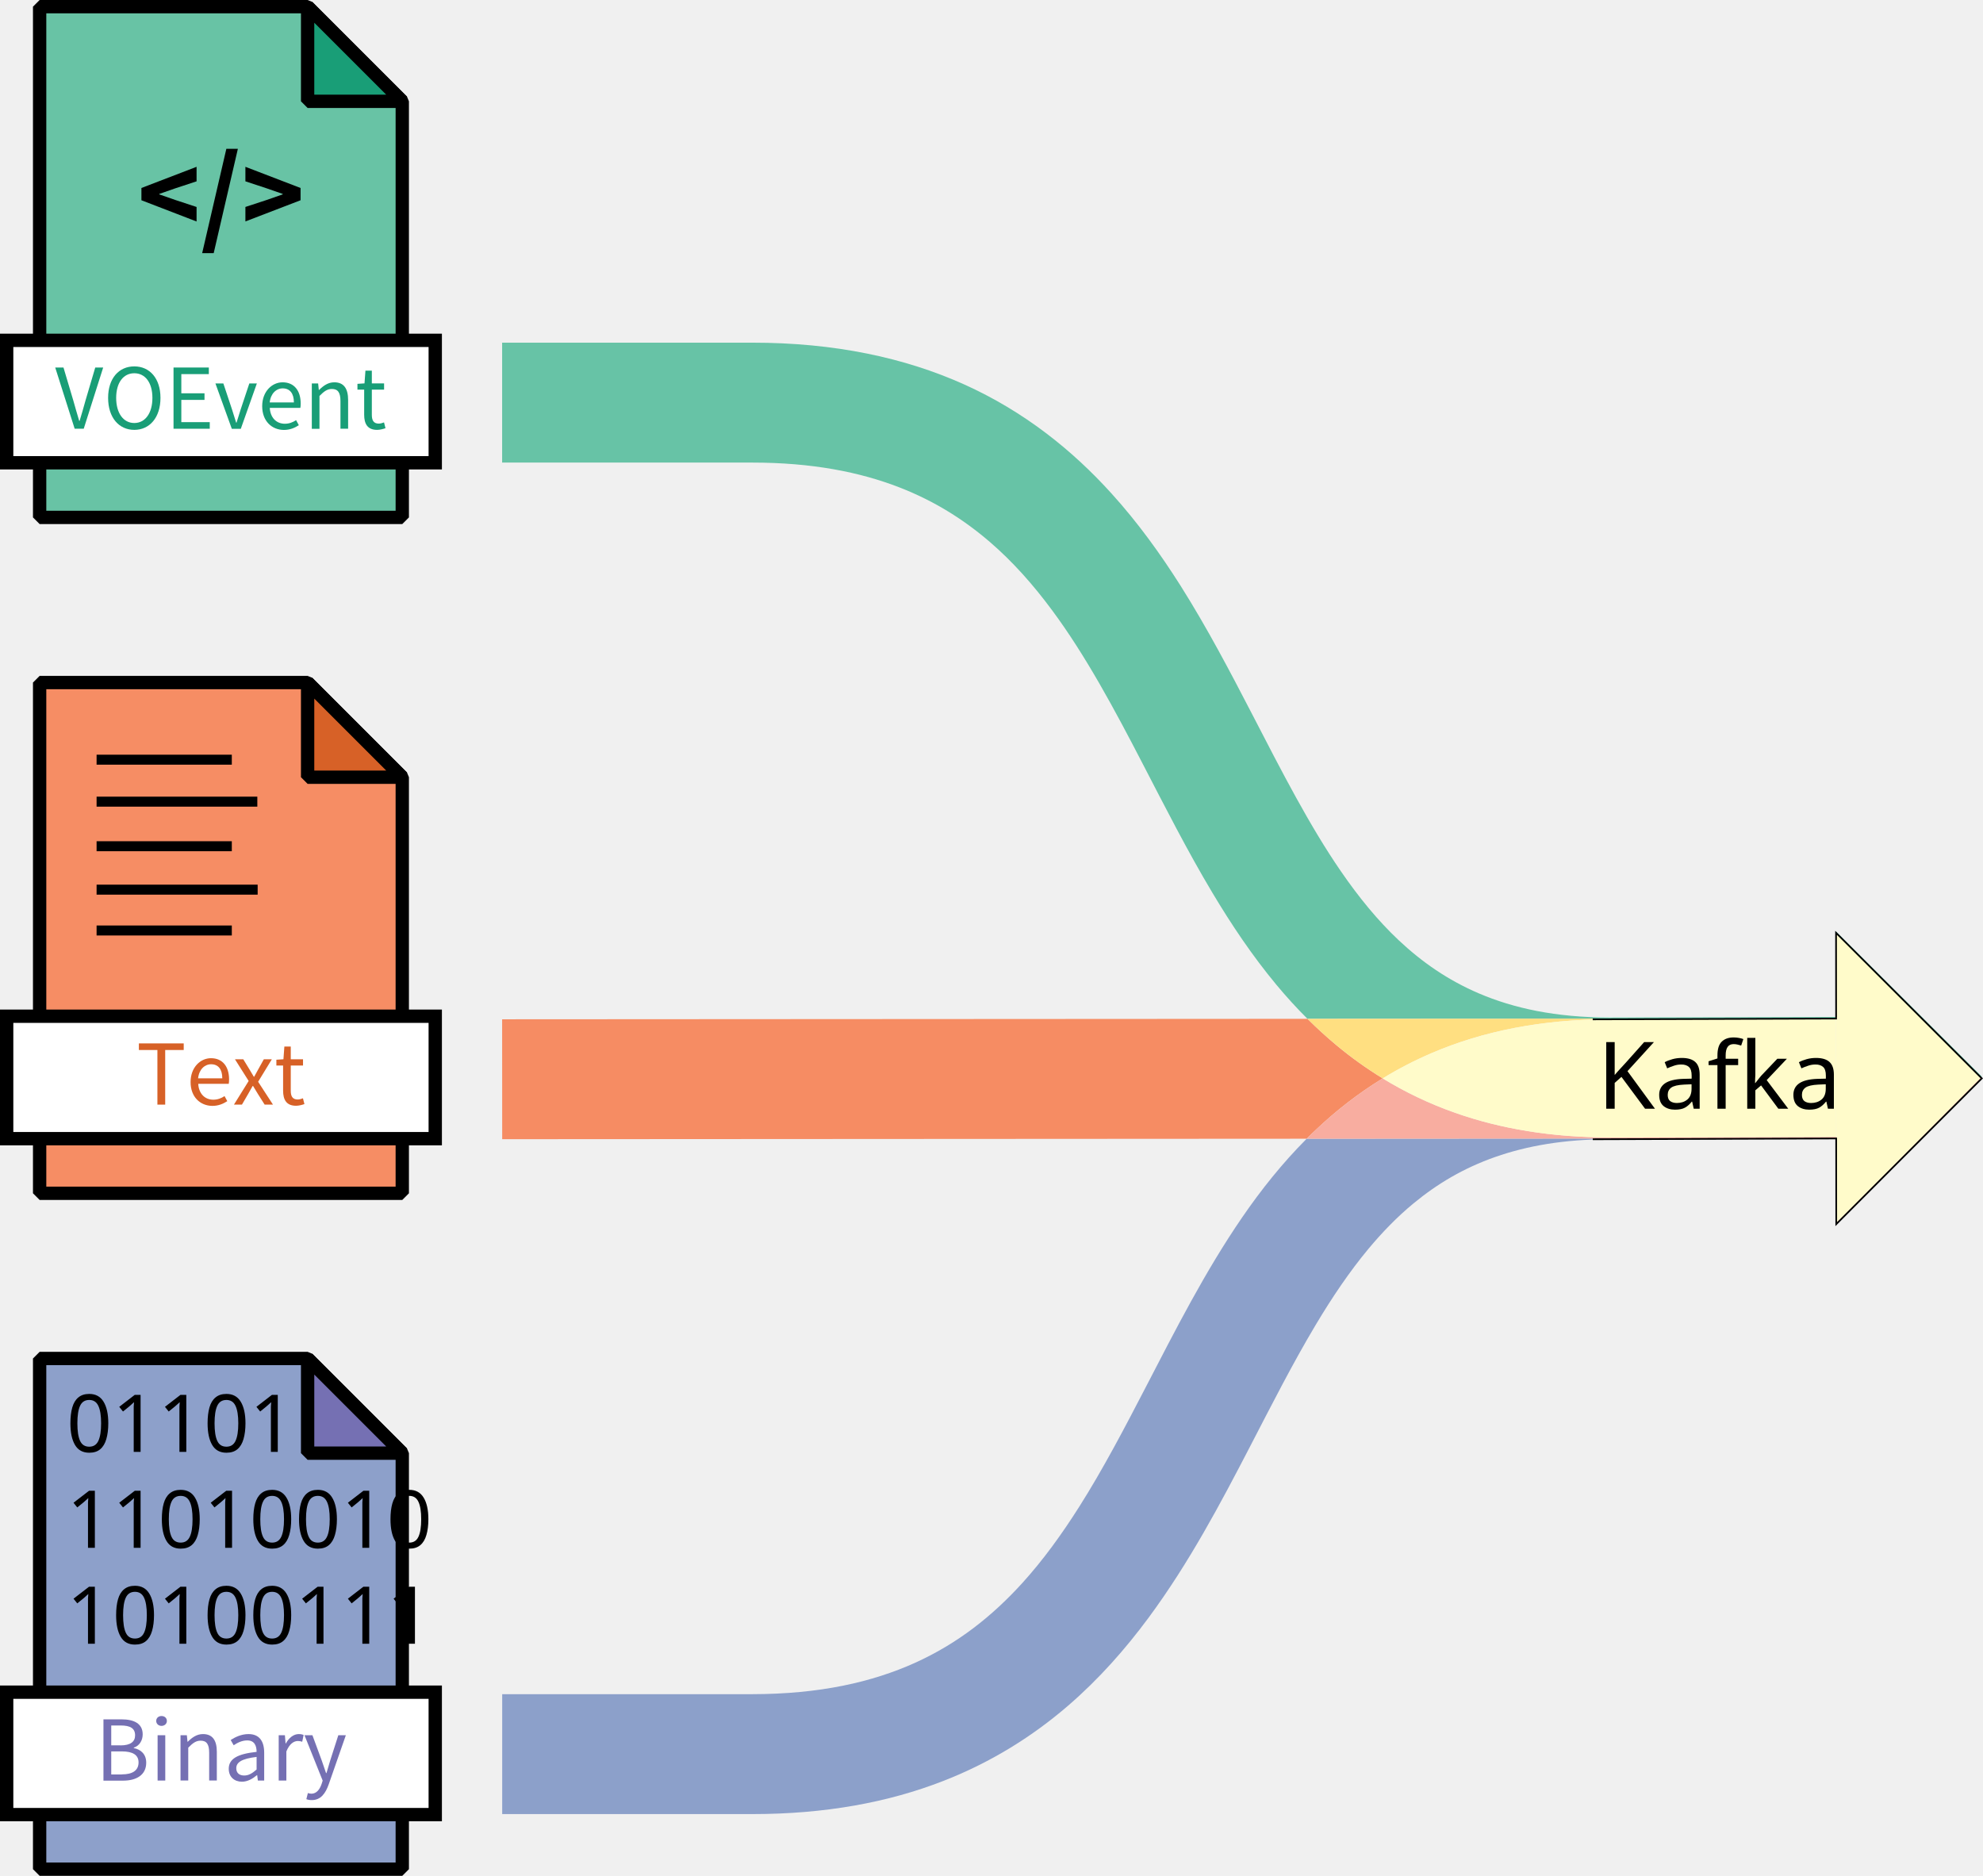
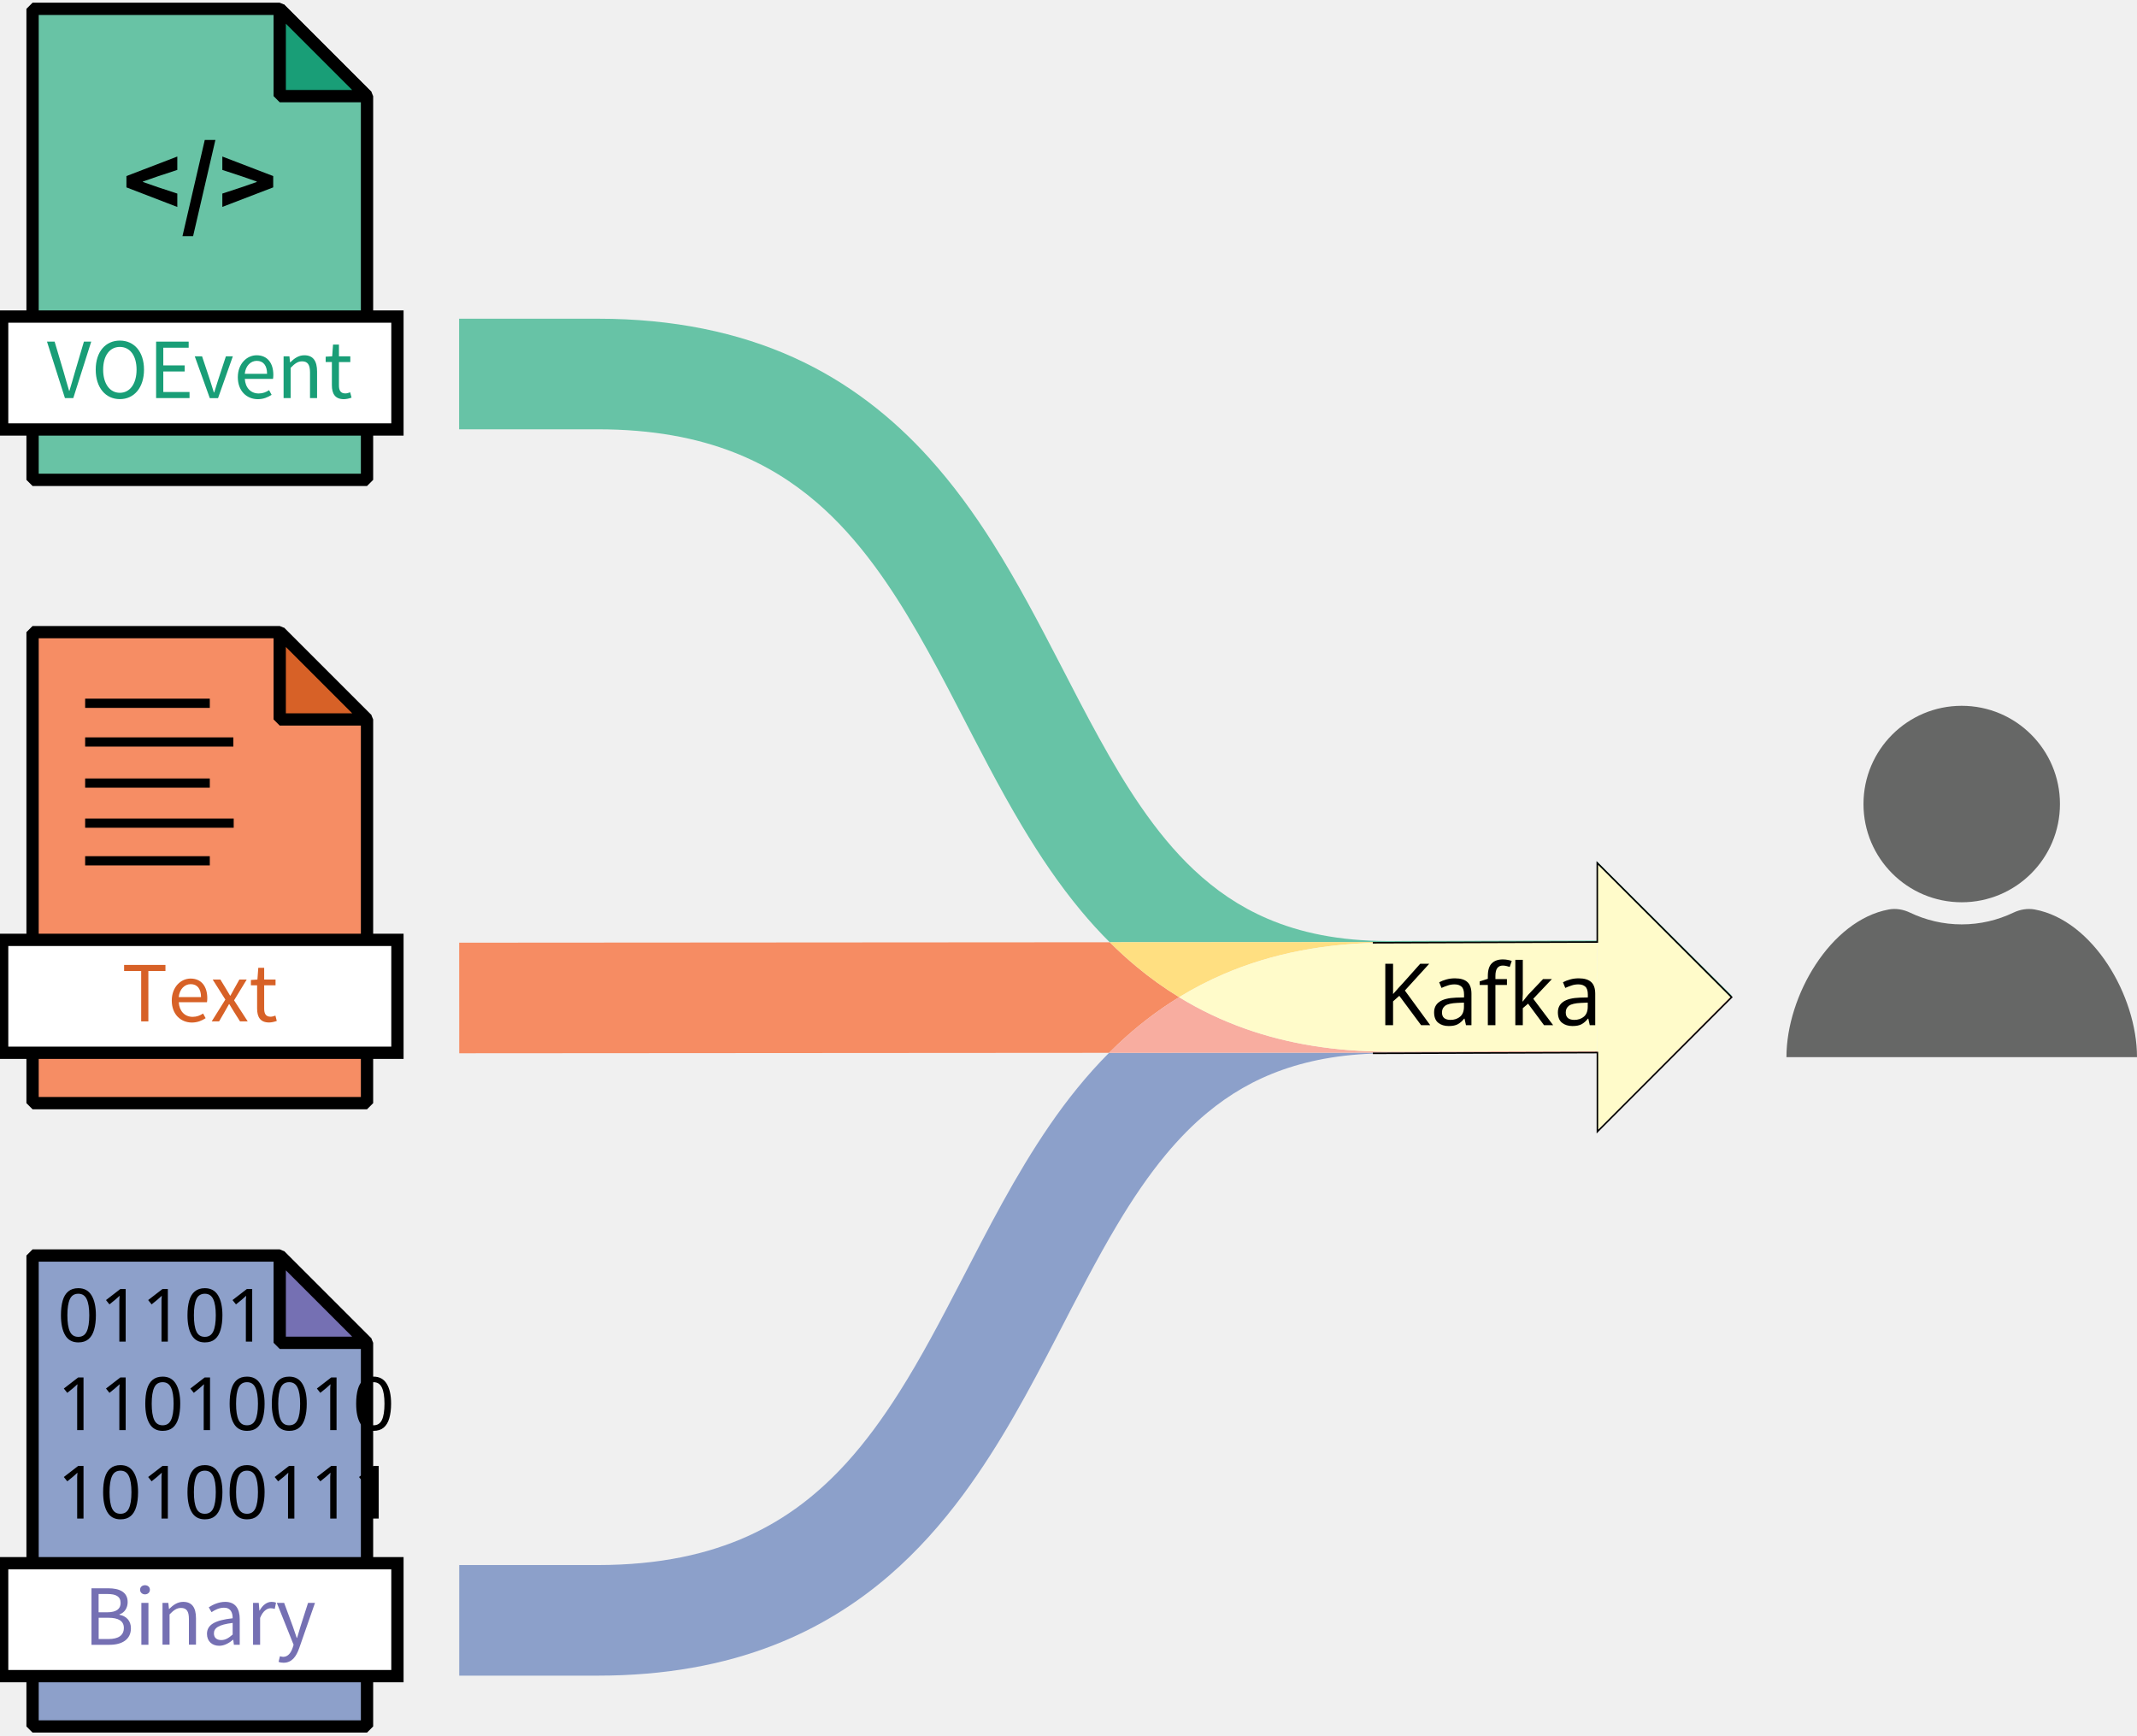
- <svg xmlns="http://www.w3.org/2000/svg" version="1.1" id="Layer_1" x="0px" y="0px" viewBox="0 0 297.69 281.59" enable-background="new 0 0 297.69 281.59" xml:space="preserve">
+ <svg xmlns="http://www.w3.org/2000/svg" version="1.1" id="Layer_1" x="0px" y="0px" viewBox="0 0 347.84 282.47" enable-background="new 0 0 347.84 282.47" xml:space="preserve">
  <font horiz-adv-x="1024">
    <font-face font-family="Geo-Regular" units-per-em="1024" underline-position="-146" underline-thickness="20" />
    <missing-glyph horiz-adv-x="512" d="M51,0l0,546l410,0l0,-546M102,51l308,0l0,444l-308,0z" />
    <glyph unicode="0" horiz-adv-x="512" d="M97,0l0,451l318,0l0,-451M339,377l-162,-1l0,-304l162,0z" />
    <glyph unicode="1" horiz-adv-x="512" d="M356,0l-75,0l0,379l-173,0l0,71l248,1z" />
  </font>
  <font horiz-adv-x="1000">
    <font-face font-family="SourceSansPro-Semibold" units-per-em="1000" underline-position="-75" underline-thickness="50" />
    <missing-glyph horiz-adv-x="672" d="M84,660l504,0l0,-660l-504,0M277,340l-111,209l0,-416M505,133l0,416l-110,-209M440,75l-56,104l-46,100l-4,0l-47,-100l-57,-104M338,401l46,94l48,89l-193,0l49,-89l46,-94z" />
    <glyph unicode="K" horiz-adv-x="597" d="M83,654l116,0l0,-297l3,0l233,297l129,0l-201,-255l235,-399l-128,0l-177,308l-94,-117l0,-191l-116,0z" />
    <glyph unicode="a" horiz-adv-x="523" d="M52,132C52,185 75,225 121,254C167,283 240,303 341,314C341,327 339,339 336,351C333,362 328,373 321,382C314,391 305,398 294,403C283,408 269,410 252,410C227,410 204,405 181,396C158,387 135,375 114,362l-42,77C99,456 130,471 164,484C197,497 234,503 273,503C335,503 381,485 411,449C441,412 456,360 456,291l0,-291l-94,0l-9,54l-3,0C328,35 305,20 280,7C255,-6 227,-12 198,-12C155,-12 120,1 93,28C66,54 52,89 52,132M164,141C164,119 171,103 184,93C197,83 213,78 234,78C254,78 272,83 289,92C306,101 323,115 341,132l0,110C308,238 280,233 257,226C234,219 216,212 203,204C189,195 179,186 173,175C167,164 164,153 164,141z" />
    <glyph unicode="f" horiz-adv-x="317" d="M324,615C306,623 288,627 270,627C229,627 208,599 208,544l0,-53l96,0l0,-91l-96,0l0,-400l-115,0l0,400l-66,0l0,86l66,5l0,51C93,567 96,591 102,613C108,634 118,653 131,669C144,684 161,696 182,705C202,714 227,718 256,718C273,718 290,716 306,713C321,710 335,706 346,701z" />
    <glyph unicode="k" horiz-adv-x="522" d="M73,706l113,0l0,-441l3,0l182,226l126,0l-168,-200l185,-291l-125,0l-126,213l-77,-88l0,-125l-113,0z" />
  </font>
  <g>
-     <polygon fill="#68C3A5" stroke="#000000" stroke-width="2" stroke-linejoin="bevel" stroke-miterlimit="10" points="46.18,1    5.95,1 5.95,77.67 60.39,77.67 60.39,15.21  " />
-     <polygon fill="#199E77" stroke="#000000" stroke-width="2" stroke-linejoin="bevel" stroke-miterlimit="10" points="60.39,15.21    46.18,15.21 46.18,1  " />
-     <rect x="1" y="51.09" fill="#FFFFFF" stroke="#000000" stroke-width="2" stroke-miterlimit="10" width="64.34" height="18.38" />
+     <polygon fill="#68C3A5" stroke="#000000" stroke-width="2" stroke-linejoin="bevel" stroke-miterlimit="10" points="45.53,1.44    5.3,1.44 5.3,78.11 59.74,78.11 59.74,15.65  " />
+     <polygon fill="#199E77" stroke="#000000" stroke-width="2" stroke-linejoin="bevel" stroke-miterlimit="10" points="59.74,15.65    45.53,15.65 45.53,1.44  " />
+     <rect x="0.35" y="51.53" fill="#FFFFFF" stroke="#000000" stroke-width="2" stroke-miterlimit="10" width="64.34" height="18.38" />
    <g>
      <g>
-         <path fill="#199E77" d="M8.29,55.17h1.24l1.48,4.97c0.32,1.08,0.54,1.96,0.88,3.04h0.06c0.34-1.08,0.57-1.95,0.88-3.04l1.47-4.97     h1.19l-2.92,9.19h-1.36L8.29,55.17z" />
-         <path fill="#199E77" d="M16.23,59.73c0-2.94,1.62-4.73,3.93-4.73c2.31,0,3.93,1.79,3.93,4.73c0,2.94-1.62,4.8-3.93,4.8     C17.85,64.53,16.23,62.68,16.23,59.73z M22.88,59.73c0-2.29-1.08-3.7-2.72-3.7s-2.72,1.41-2.72,3.7c0,2.29,1.08,3.77,2.72,3.77     S22.88,62.02,22.88,59.73z" />
-         <path fill="#199E77" d="M26.05,55.17h5.3v0.99h-4.13v2.88h3.48v0.99h-3.48v3.34h4.27v0.99h-5.44V55.17z" />
-         <path fill="#199E77" d="M32.34,57.56h1.19l1.29,3.87c0.2,0.67,0.42,1.36,0.63,2.01h0.06c0.2-0.65,0.42-1.34,0.63-2.01l1.29-3.87     h1.13l-2.41,6.81H34.8L32.34,57.56z" />
-         <path fill="#199E77" d="M39.36,60.97c0-2.22,1.49-3.58,3.06-3.58c1.74,0,2.72,1.25,2.72,3.19c0,0.24-0.02,0.49-0.05,0.65H40.5     c0.08,1.44,0.96,2.38,2.26,2.38c0.65,0,1.19-0.21,1.69-0.54l0.41,0.76c-0.6,0.39-1.32,0.71-2.25,0.71     C40.8,64.53,39.36,63.21,39.36,60.97z M44.12,60.41c0-1.36-0.61-2.11-1.68-2.11c-0.96,0-1.81,0.77-1.95,2.11H44.12z" />
-         <path fill="#199E77" d="M46.81,57.56h0.95l0.1,0.98h0.04c0.65-0.64,1.35-1.15,2.28-1.15c1.43,0,2.08,0.93,2.08,2.66v4.31h-1.15     V60.2c0-1.27-0.38-1.81-1.29-1.81c-0.7,0-1.18,0.36-1.86,1.05v4.93h-1.15V57.56z" />
-         <path fill="#199E77" d="M54.67,62.26v-3.77h-1.01v-0.87l1.06-0.07l0.14-1.91h0.96v1.91h1.84v0.94h-1.84v3.79     c0,0.83,0.27,1.31,1.05,1.31c0.24,0,0.55-0.09,0.78-0.18l0.22,0.87c-0.38,0.13-0.84,0.25-1.26,0.25     C55.16,64.53,54.67,63.61,54.67,62.26z" />
+         <path fill="#199E77" d="M7.65,55.61h1.24l1.48,4.97c0.32,1.08,0.54,1.96,0.88,3.04h0.05c0.34-1.08,0.57-1.95,0.89-3.04l1.47-4.97     h1.19l-2.92,9.19h-1.36L7.65,55.61z" />
+         <path fill="#199E77" d="M15.58,60.17c0-2.94,1.62-4.73,3.93-4.73s3.93,1.79,3.93,4.73c0,2.94-1.62,4.8-3.93,4.8     S15.58,63.12,15.58,60.17z M22.23,60.17c0-2.29-1.08-3.7-2.72-3.7s-2.72,1.41-2.72,3.7c0,2.29,1.08,3.77,2.72,3.77     S22.23,62.46,22.23,60.17z" />
+         <path fill="#199E77" d="M25.41,55.61h5.3v0.99h-4.13v2.88h3.48v0.99h-3.48v3.34h4.27v0.99h-5.44V55.61z" />
+         <path fill="#199E77" d="M31.7,58h1.19l1.29,3.87c0.2,0.67,0.42,1.36,0.63,2.01h0.06c0.2-0.65,0.42-1.34,0.63-2.01L36.77,58h1.13     l-2.41,6.81h-1.34L31.7,58z" />
+         <path fill="#199E77" d="M38.71,61.41c0-2.22,1.49-3.58,3.06-3.58c1.74,0,2.72,1.25,2.72,3.19c0,0.24-0.02,0.49-0.05,0.65h-4.59     c0.08,1.44,0.96,2.38,2.26,2.38c0.65,0,1.19-0.21,1.69-0.54l0.41,0.76c-0.6,0.39-1.32,0.71-2.25,0.71     C40.15,64.97,38.71,63.64,38.71,61.41z M43.47,60.85c0-1.36-0.61-2.11-1.68-2.11c-0.96,0-1.81,0.77-1.95,2.11H43.47z" />
+         <path fill="#199E77" d="M46.16,58h0.95l0.1,0.98h0.04c0.65-0.64,1.35-1.15,2.28-1.15c1.44,0,2.08,0.93,2.08,2.66v4.31h-1.15     v-4.17c0-1.27-0.38-1.81-1.29-1.81c-0.7,0-1.18,0.36-1.86,1.05v4.93h-1.15V58z" />
+         <path fill="#199E77" d="M54.02,62.7v-3.77h-1.01v-0.87L54.07,58l0.14-1.91h0.96V58h1.85v0.94h-1.85v3.79     c0,0.83,0.27,1.31,1.05,1.31c0.24,0,0.55-0.09,0.78-0.18l0.22,0.87c-0.38,0.13-0.84,0.25-1.26,0.25     C54.51,64.97,54.02,64.05,54.02,62.7z" />
      </g>
    </g>
    <g>
      <g>
-         <path d="M21.23,30.06v-1.84l8.28-3.18v2.18l-3.16,1.04l-2.44,0.85v0.07l2.44,0.85l3.16,1.04v2.18L21.23,30.06z" />
-         <path d="M33.98,22.34h1.73L32.08,38h-1.73L33.98,22.34z" />
-         <path d="M36.83,31.07L40,30.03l2.44-0.85v-0.07L40,28.26l-3.16-1.04v-2.18l8.28,3.18v1.84l-8.28,3.18V31.07z" />
+         <path d="M20.58,30.5v-1.84l8.28-3.18v2.18L25.7,28.7l-2.44,0.85v0.07l2.44,0.85l3.16,1.04v2.18L20.58,30.5z" />
+         <path d="M33.33,22.78h1.73l-3.63,15.66H29.7L33.33,22.78z" />
+         <path d="M36.19,31.51l3.16-1.04l2.44-0.85v-0.07l-2.44-0.85l-3.16-1.04v-2.18l8.28,3.18v1.84l-8.28,3.18V31.51z" />
      </g>
    </g>
  </g>
  <g>
-     <polygon fill="#F68D64" stroke="#000000" stroke-width="2" stroke-linejoin="bevel" stroke-miterlimit="10" points="46.18,102.46    5.95,102.46 5.95,179.13 60.39,179.13 60.39,116.67  " />
-     <polygon fill="#D76127" stroke="#000000" stroke-width="2" stroke-linejoin="bevel" stroke-miterlimit="10" points="60.39,116.67    46.18,116.67 46.18,102.46  " />
-     <rect x="1" y="152.55" fill="#FFFFFF" stroke="#000000" stroke-width="2" stroke-miterlimit="10" width="64.34" height="18.38" />
+     <polygon fill="#F68D64" stroke="#000000" stroke-width="2" stroke-linejoin="bevel" stroke-miterlimit="10" points="45.53,102.9    5.3,102.9 5.3,179.57 59.74,179.57 59.74,117.11  " />
+     <polygon fill="#D76127" stroke="#000000" stroke-width="2" stroke-linejoin="bevel" stroke-miterlimit="10" points="59.74,117.11    45.53,117.11 45.53,102.9  " />
+     <rect x="0.35" y="152.99" fill="#FFFFFF" stroke="#000000" stroke-width="2" stroke-miterlimit="10" width="64.34" height="18.38" />
    <g>
      <g>
-         <path fill="#D76127" d="M23.63,157.62h-2.78v-0.99h6.73v0.99H24.8v8.2h-1.17V157.62z" />
-         <path fill="#D76127" d="M28.61,162.43c0-2.22,1.49-3.58,3.06-3.58c1.74,0,2.72,1.25,2.72,3.19c0,0.24-0.02,0.49-0.05,0.66h-4.58     c0.08,1.44,0.96,2.38,2.26,2.38c0.65,0,1.19-0.21,1.69-0.54l0.41,0.76c-0.6,0.39-1.32,0.71-2.25,0.71     C30.05,165.99,28.61,164.67,28.61,162.43z M33.37,161.87c0-1.37-0.61-2.11-1.68-2.11c-0.96,0-1.81,0.77-1.95,2.11H33.37z" />
-         <path fill="#D76127" d="M37.33,162.27l-2.06-3.26h1.25l0.91,1.49c0.21,0.37,0.44,0.76,0.67,1.13h0.06     c0.21-0.38,0.41-0.76,0.62-1.13l0.83-1.49h1.2l-2.06,3.38l2.23,3.43h-1.25l-1-1.58c-0.24-0.41-0.49-0.83-0.74-1.22h-0.06     c-0.23,0.39-0.46,0.81-0.69,1.22l-0.92,1.58h-1.2L37.33,162.27z" />
-         <path fill="#D76127" d="M42.5,163.72v-3.77h-1.01v-0.87l1.06-0.07l0.14-1.91h0.96v1.91h1.84v0.94h-1.84v3.79     c0,0.83,0.27,1.31,1.05,1.31c0.24,0,0.55-0.09,0.78-0.18l0.22,0.87c-0.38,0.13-0.84,0.25-1.26,0.25     C42.99,165.99,42.5,165.08,42.5,163.72z" />
+         <path fill="#D76127" d="M22.98,158.06H20.2v-0.99h6.73v0.99h-2.78v8.2h-1.17V158.06z" />
+         <path fill="#D76127" d="M27.96,162.87c0-2.22,1.49-3.58,3.06-3.58c1.74,0,2.72,1.25,2.72,3.2c0,0.24-0.02,0.49-0.05,0.65H29.1     c0.08,1.44,0.96,2.38,2.26,2.38c0.65,0,1.19-0.21,1.7-0.54l0.41,0.76c-0.6,0.39-1.32,0.71-2.25,0.71     C29.4,166.43,27.96,165.11,27.96,162.87z M32.72,162.31c0-1.36-0.61-2.11-1.68-2.11c-0.96,0-1.81,0.77-1.95,2.11H32.72z" />
+         <path fill="#D76127" d="M36.68,162.71l-2.06-3.26h1.25l0.91,1.49c0.21,0.38,0.44,0.76,0.67,1.13h0.06     c0.21-0.37,0.41-0.76,0.62-1.13l0.83-1.49h1.2l-2.06,3.38l2.22,3.43h-1.25l-1-1.58c-0.24-0.41-0.49-0.83-0.74-1.22h-0.06     c-0.23,0.39-0.46,0.81-0.69,1.22l-0.92,1.58h-1.2L36.68,162.71z" />
+         <path fill="#D76127" d="M41.85,164.16v-3.77h-1.01v-0.87l1.06-0.07l0.14-1.91H43v1.91h1.85v0.94H43v3.79     c0,0.83,0.27,1.32,1.05,1.32c0.24,0,0.55-0.09,0.78-0.18l0.22,0.87c-0.38,0.13-0.84,0.25-1.26,0.25     C42.34,166.43,41.85,165.52,41.85,164.16z" />
      </g>
    </g>
-     <line fill="none" stroke="#000000" stroke-width="1.5" stroke-miterlimit="10" x1="14.5" y1="114.04" x2="34.8" y2="114.04" />
-     <line fill="none" stroke="#000000" stroke-width="1.5" stroke-miterlimit="10" x1="14.5" y1="139.68" x2="34.8" y2="139.68" />
-     <line fill="none" stroke="#000000" stroke-width="1.5" stroke-miterlimit="10" x1="14.5" y1="127.03" x2="34.8" y2="127.03" />
-     <line fill="none" stroke="#000000" stroke-width="1.5" stroke-miterlimit="10" x1="14.5" y1="133.55" x2="38.68" y2="133.55" />
-     <line fill="none" stroke="#000000" stroke-width="1.5" stroke-miterlimit="10" x1="14.5" y1="120.34" x2="38.63" y2="120.34" />
+     <line fill="none" stroke="#000000" stroke-width="1.5" stroke-miterlimit="10" x1="13.86" y1="114.48" x2="34.15" y2="114.48" />
+     <line fill="none" stroke="#000000" stroke-width="1.5" stroke-miterlimit="10" x1="13.86" y1="140.12" x2="34.15" y2="140.12" />
+     <line fill="none" stroke="#000000" stroke-width="1.5" stroke-miterlimit="10" x1="13.86" y1="127.47" x2="34.15" y2="127.47" />
+     <line fill="none" stroke="#000000" stroke-width="1.5" stroke-miterlimit="10" x1="13.86" y1="133.99" x2="38.04" y2="133.99" />
+     <line fill="none" stroke="#000000" stroke-width="1.5" stroke-miterlimit="10" x1="13.86" y1="120.78" x2="37.98" y2="120.78" />
  </g>
  <g>
-     <polygon fill="#8DA0CA" stroke="#000000" stroke-width="2" stroke-linejoin="bevel" stroke-miterlimit="10" points="46.18,203.93    5.95,203.93 5.95,280.59 60.39,280.59 60.39,218.14  " />
-     <polygon fill="#7570B3" stroke="#000000" stroke-width="2" stroke-linejoin="bevel" stroke-miterlimit="10" points="60.39,218.14    46.18,218.14 46.18,203.93  " />
-     <rect x="1" y="254.02" fill="#FFFFFF" stroke="#000000" stroke-width="2" stroke-miterlimit="10" width="64.34" height="18.38" />
+     <polygon fill="#8DA0CA" stroke="#000000" stroke-width="2" stroke-linejoin="bevel" stroke-miterlimit="10" points="45.53,204.37    5.3,204.37 5.3,281.03 59.74,281.03 59.74,218.58  " />
+     <polygon fill="#7570B3" stroke="#000000" stroke-width="2" stroke-linejoin="bevel" stroke-miterlimit="10" points="59.74,218.58    45.53,218.58 45.53,204.37  " />
+     <rect x="0.35" y="254.46" fill="#FFFFFF" stroke="#000000" stroke-width="2" stroke-miterlimit="10" width="64.34" height="18.38" />
    <g>
      <g>
-         <path fill="#7570B3" d="M15.53,258.1h2.73c1.87,0,3.16,0.64,3.16,2.25c0,0.91-0.48,1.72-1.34,2v0.06c1.1,0.22,1.87,0.94,1.87,2.2     c0,1.81-1.43,2.69-3.48,2.69h-2.94V258.1z M18.07,262.01c1.56,0,2.21-0.58,2.21-1.51c0-1.07-0.74-1.48-2.16-1.48H16.7v2.98H18.07     z M18.3,266.36c1.57,0,2.5-0.57,2.5-1.8c0-1.13-0.89-1.65-2.5-1.65h-1.6v3.46H18.3z" />
-         <path fill="#7570B3" d="M23.45,258.34c0-0.45,0.35-0.74,0.8-0.74s0.8,0.29,0.8,0.74c0,0.43-0.35,0.74-0.8,0.74     S23.45,258.77,23.45,258.34z M23.66,260.48h1.15v6.81h-1.15V260.48z" />
-         <path fill="#7570B3" d="M27.1,260.48h0.95l0.1,0.98h0.04c0.65-0.64,1.35-1.15,2.28-1.15c1.43,0,2.08,0.93,2.08,2.66v4.31H31.4     v-4.17c0-1.27-0.38-1.81-1.28-1.81c-0.7,0-1.18,0.36-1.86,1.05v4.93H27.1V260.48z" />
-         <path fill="#7570B3" d="M34.34,265.52c0-1.48,1.28-2.23,4.18-2.54c0-0.88-0.29-1.72-1.41-1.72c-0.79,0-1.5,0.37-2.03,0.73     l-0.45-0.79c0.63-0.41,1.58-0.89,2.67-0.89c1.66,0,2.36,1.1,2.36,2.8v4.18h-0.95l-0.1-0.81h-0.04c-0.65,0.54-1.41,0.98-2.25,0.98     C35.19,267.46,34.34,266.75,34.34,265.52z M38.52,265.63v-1.89c-2.28,0.27-3.05,0.83-3.05,1.7c0,0.77,0.53,1.09,1.19,1.09     C37.32,266.53,37.86,266.21,38.52,265.63z" />
-         <path fill="#7570B3" d="M41.82,260.48h0.95l0.1,1.24h0.04c0.47-0.86,1.17-1.41,1.94-1.41c0.3,0,0.51,0.04,0.73,0.14l-0.21,1.01     c-0.23-0.07-0.39-0.11-0.66-0.11c-0.58,0-1.26,0.41-1.72,1.57v4.37h-1.15V260.48z" />
-         <path fill="#7570B3" d="M45.99,270.08l0.23-0.92c0.13,0.05,0.34,0.1,0.52,0.1c0.77,0,1.25-0.62,1.54-1.46l0.16-0.5l-2.73-6.82     h1.19l1.39,3.77c0.21,0.59,0.44,1.29,0.66,1.92h0.06c0.19-0.62,0.39-1.32,0.57-1.92l1.21-3.77h1.13l-2.57,7.37     c-0.48,1.35-1.18,2.37-2.55,2.37C46.47,270.22,46.21,270.17,45.99,270.08z" />
+         <path fill="#7570B3" d="M14.89,258.54h2.73c1.87,0,3.16,0.64,3.16,2.25c0,0.91-0.48,1.72-1.34,2v0.06     c1.1,0.22,1.87,0.94,1.87,2.2c0,1.81-1.43,2.69-3.48,2.69h-2.94V258.54z M17.42,262.45c1.56,0,2.21-0.58,2.21-1.51     c0-1.07-0.74-1.47-2.16-1.47h-1.42v2.98H17.42z M17.66,266.8c1.57,0,2.5-0.57,2.5-1.81c0-1.13-0.89-1.65-2.5-1.65h-1.6v3.46     H17.66z" />
+         <path fill="#7570B3" d="M22.8,258.78c0-0.45,0.35-0.74,0.8-0.74s0.8,0.29,0.8,0.74c0,0.44-0.35,0.75-0.8,0.75     S22.8,259.21,22.8,258.78z M23.01,260.92h1.15v6.81h-1.15V260.92z" />
+         <path fill="#7570B3" d="M26.45,260.92h0.95l0.1,0.98h0.04c0.65-0.64,1.35-1.15,2.28-1.15c1.43,0,2.08,0.93,2.08,2.66v4.31h-1.15     v-4.17c0-1.27-0.38-1.81-1.29-1.81c-0.7,0-1.18,0.36-1.86,1.05v4.93h-1.15V260.92z" />
+         <path fill="#7570B3" d="M33.69,265.96c0-1.48,1.28-2.22,4.18-2.54c0-0.88-0.29-1.72-1.41-1.72c-0.79,0-1.5,0.37-2.03,0.73     l-0.45-0.79c0.63-0.41,1.58-0.89,2.67-0.89c1.66,0,2.37,1.1,2.37,2.8v4.18h-0.95l-0.1-0.81h-0.04c-0.65,0.54-1.41,0.98-2.25,0.98     C34.55,267.9,33.69,267.19,33.69,265.96z M37.87,266.07v-1.89c-2.28,0.27-3.05,0.83-3.05,1.7c0,0.77,0.53,1.09,1.19,1.09     C36.67,266.97,37.21,266.65,37.87,266.07z" />
+         <path fill="#7570B3" d="M41.17,260.92h0.95l0.1,1.24h0.04c0.47-0.86,1.17-1.41,1.94-1.41c0.3,0,0.51,0.04,0.73,0.14l-0.21,1.01     c-0.23-0.07-0.39-0.11-0.66-0.11c-0.58,0-1.26,0.42-1.72,1.57v4.37h-1.15V260.92z" />
+         <path fill="#7570B3" d="M45.34,270.52l0.23-0.92c0.13,0.04,0.34,0.1,0.52,0.1c0.77,0,1.25-0.62,1.54-1.46l0.16-0.5l-2.73-6.82     h1.19l1.39,3.77c0.21,0.59,0.44,1.29,0.66,1.92h0.06c0.19-0.62,0.39-1.32,0.57-1.92l1.21-3.77h1.13l-2.57,7.37     c-0.48,1.35-1.18,2.37-2.55,2.37C45.82,270.66,45.56,270.61,45.34,270.52z" />
      </g>
    </g>
-     <rect x="9.98" y="210.03" fill="none" width="50.42" height="51.18" />
-     <text transform="matrix(1 0 0 1 9.9758 217.9512)">
+     <rect x="9.33" y="210.47" fill="none" width="50.42" height="51.18" />
+     <text transform="matrix(1 0 0 1 9.3278 218.3912)">
      <tspan x="0" y="0" font-family="'Geo-Regular'" font-size="12px">01101</tspan>
      <tspan x="0" y="14.4" font-family="'Geo-Regular'" font-size="12px">11010010</tspan>
      <tspan x="0" y="28.8" font-family="'Geo-Regular'" font-size="12px">10100111</tspan>
    </text>
  </g>
  <g>
-     <path fill="#F68C63" d="M196.28,152.94l-120.9,0.07l0.01,18l120.77-0.07c0.47-0.47,0.94-0.93,1.42-1.38   c2.99-2.83,6.31-5.43,9.99-7.68c-2.45-1.5-4.75-3.15-6.89-4.93C199.14,155.67,197.68,154.33,196.28,152.94" />
-     <path fill="#F68C63" d="M275.67,170.93l-0.02,0l0.01,12.83l0.04-0.04L275.67,170.93 M297.51,161.88l-0.05,0.05L297.51,161.88    M297.37,161.75L297.37,161.75l0.08,0.08L297.37,161.75" />
-     <path fill="#8CA0CA" d="M275.65,170.89l-79.49,0.05c-3.65,3.66-6.83,7.65-9.68,11.8c-5.62,8.19-10.06,16.98-14.44,25.42   c-3.28,6.33-6.51,12.48-10.03,18.03c-2.64,4.17-5.43,8.01-8.49,11.39c-4.61,5.08-9.75,9.13-16.17,12.04   c-6.43,2.89-14.25,4.69-24.43,4.7c-18.76,0-28.15,0-32.84,0c-2.35,0-3.52,0-4.1,0c-0.59,0-0.59,0-0.59,0v18c0,0,0,0,0.59,0   c1.76,0,8.8,0,36.94,0c0.01,0,0.03,0,0.04,0c10.89,0,20.39-1.75,28.64-4.97c7.22-2.81,13.44-6.73,18.74-11.3   c4.64-4,8.6-8.5,12.08-13.2c6.09-8.24,10.79-17.13,15.22-25.67c3.32-6.41,6.48-12.62,9.84-18.24c2.51-4.21,5.13-8.08,7.95-11.47   c2.12-2.54,4.34-4.82,6.74-6.8c3.6-2.98,7.55-5.32,12.29-6.99c4.74-1.66,10.3-2.66,17.13-2.66h0.01l34.05-0.08L275.65,170.89" />
-     <path fill="#F8ADA0" d="M207.57,161.88c-3.68,2.25-7,4.85-9.99,7.68c-0.48,0.46-0.96,0.92-1.42,1.38l79.49-0.05l0-0.23l-34.04,0.08   h-0.02c-0.01,0-0.02,0-0.03,0c-8.58,0-16.26-1.28-23.08-3.68C214.55,165.68,210.91,163.93,207.57,161.88" />
-     <polyline fill="#F8ADA0" points="275.67,170.66 275.65,170.66 275.65,170.89 275.65,170.93 275.67,170.93 275.67,170.66  " />
-     <path fill="#8CA0CA" d="M297.46,161.94l-21.75,21.79l0,0.08L297.46,161.94 M297.45,161.83l0.05,0.05v0L297.45,161.83 M275.6,140.07   l0.03,12.6h0L275.6,140.07L275.6,140.07" />
-     <polyline fill="#F8ADA0" points="297.37,161.75 275.7,183.53 275.67,170.66 275.67,170.66 275.67,170.93 275.7,183.72    297.46,161.94 297.51,161.88 297.45,161.83 297.37,161.75  " />
-     <path fill="#67C3A6" d="M112.98,51.44c-0.02,0-0.04,0-0.07,0c-18.76,0-28.15,0-32.84,0c-2.35,0-3.52,0-4.1,0c-0.59,0-0.59,0-0.59,0   v18c0,0,0,0,0.59,0c1.76,0,8.8,0,36.94,0c9.01,0,16.18,1.42,22.15,3.74c5.23,2.04,9.59,4.79,13.52,8.16   c3.43,2.95,6.51,6.41,9.37,10.28c5.02,6.77,9.34,14.81,13.7,23.24c3.28,6.32,6.58,12.84,10.37,19.18c2.84,4.75,5.95,9.4,9.57,13.76   c1.47,1.77,3.03,3.49,4.69,5.14l79.34-0.05l0-0.23l-34.04,0.08c-8.05-0.01-14.34-1.38-19.6-3.63c-4.61-1.98-8.48-4.65-12.04-8   c-3.11-2.93-5.95-6.4-8.63-10.3c-4.7-6.82-8.88-14.97-13.28-23.49c-3.31-6.39-6.76-12.99-10.8-19.39   c-3.04-4.8-6.41-9.48-10.36-13.84c-5.9-6.53-13.14-12.33-22.1-16.37C135.82,53.69,125.28,51.44,112.98,51.44" />
-     <path fill="#FFDF81" d="M275.63,152.89l-79.34,0.05c1.39,1.39,2.86,2.73,4.4,4.01c2.14,1.78,4.43,3.43,6.89,4.93   c2.3-1.41,4.74-2.68,7.33-3.79c7.66-3.29,16.53-5.08,26.64-5.08c0.01,0,0.03,0,0.04,0l34.05-0.08L275.63,152.89" />
-     <path fill="#FFFBCA" d="M275.63,152.93l-34.05,0.08c-0.01,0-0.03,0-0.04,0c-10.11,0-18.97,1.79-26.64,5.08   c-2.59,1.11-5.03,2.38-7.33,3.79c3.34,2.04,6.98,3.8,10.91,5.18c6.82,2.4,14.5,3.68,23.08,3.68c0.01,0,0.02,0,0.03,0h0.02   l34.04-0.08l-0.01-8.77L275.63,152.93" />
-     <polyline fill="#FFFBCA" points="275.65,161.89 275.65,170.66 275.67,170.66 275.65,161.89  " />
-     <polyline fill="#64CCEE" points="275.63,152.66 275.63,152.66 275.63,152.89 275.63,152.89 275.63,152.66  " />
-     <polyline fill="#FFFBCA" points="275.63,152.89 275.63,152.89 275.63,152.93 275.65,161.89 275.65,161.53 275.63,152.89  " />
-     <polyline fill="#FFFBCA" points="275.65,161.53 275.65,161.89 275.67,170.66 275.67,170.66 275.65,161.53  " />
-     <polyline fill="#67C3A6" points="275.6,139.8 275.6,140.07 275.63,140.11 275.63,140.03 297.37,161.75 297.51,161.61 275.6,139.8     " />
-     <polyline fill="#FFDF81" points="275.63,140.03 275.63,140.11 297.37,161.75 297.37,161.75 275.63,140.03  " />
-     <polyline fill="#64CCEE" points="275.6,140.07 275.63,152.66 275.63,152.89 275.64,152.89 275.63,140.11 275.6,140.07  " />
-     <polyline fill="#FFFBCA" points="275.63,140.11 275.64,152.89 275.65,161.53 275.67,170.66 275.7,183.53 297.37,161.75    275.63,140.11  " />
-     <polyline fill="#FFFBCA" points="275.64,152.89 275.63,152.89 275.65,161.53 275.64,152.89  " />
+     <path fill="#F68C63" d="M180.64,153.38l-105.9,0.07l0.01,18l105.77-0.07c0.47-0.47,0.94-0.93,1.42-1.38   c2.99-2.83,6.31-5.43,9.99-7.68c-2.45-1.5-4.75-3.15-6.89-4.93C183.49,156.11,182.03,154.77,180.64,153.38" />
+     <path fill="#F68C63" d="M260.02,171.37l-0.02,0l0.01,12.83l0.04-0.04L260.02,171.37 M281.86,162.32l-0.05,0.05L281.86,162.32    M281.73,162.19L281.73,162.19l0.08,0.08L281.73,162.19" />
+     <path fill="#8CA0CA" d="M260.01,171.33l-79.49,0.05c-3.65,3.66-6.83,7.65-9.68,11.8c-5.62,8.19-10.06,16.98-14.44,25.42   c-3.28,6.33-6.51,12.48-10.03,18.03c-2.64,4.17-5.43,8.01-8.49,11.39c-4.61,5.08-9.75,9.13-16.17,12.04   c-6.43,2.89-14.25,4.69-24.43,4.7c-18.76,0-13.15,0-17.84,0c-2.35,0-3.52,0-4.1,0c-0.59,0-0.59,0-0.59,0v18c0,0,0,0,0.59,0   c1.76,0-6.2,0,21.94,0c0.01,0,0.03,0,0.04,0c10.89,0,20.39-1.75,28.64-4.97c7.22-2.81,13.44-6.73,18.74-11.3   c4.64-4,8.6-8.5,12.08-13.2c6.09-8.24,10.79-17.13,15.22-25.67c3.32-6.41,6.48-12.62,9.84-18.24c2.51-4.21,5.13-8.08,7.95-11.47   c2.12-2.54,4.34-4.82,6.74-6.8c3.6-2.98,7.55-5.32,12.29-6.99c4.74-1.66,10.3-2.66,17.13-2.66h0.01l34.05-0.08L260.01,171.33" />
+     <path fill="#F8ADA0" d="M191.92,162.32c-3.68,2.25-7,4.85-9.99,7.68c-0.48,0.46-0.96,0.92-1.42,1.38l79.49-0.05l0-0.23l-34.04,0.08   h-0.02c-0.01,0-0.02,0-0.03,0c-8.58,0-16.26-1.28-23.08-3.68C198.9,166.12,195.26,164.37,191.92,162.32" />
+     <polyline fill="#F8ADA0" points="260.02,171.1 260.01,171.1 260.01,171.33 260.01,171.37 260.02,171.37 260.02,171.1  " />
+     <path fill="#8CA0CA" d="M281.81,162.38l-21.75,21.79l0,0.08L281.81,162.38 M281.81,162.27l0.05,0.05v0L281.81,162.27    M259.95,140.51l0.03,12.6h0L259.95,140.51L259.95,140.51" />
+     <polyline fill="#F8ADA0" points="281.73,162.19 260.05,183.97 260.02,171.1 260.02,171.1 260.02,171.37 260.05,184.16    281.81,162.38 281.86,162.32 281.81,162.27 281.73,162.19  " />
+     <path fill="#67C3A6" d="M97.33,51.88c-0.02,0-0.04,0-0.07,0c-18.76,0-13.15,0-17.84,0c-2.35,0-3.52,0-4.1,0c-0.59,0-0.59,0-0.59,0   v18c0,0,0,0,0.59,0c1.76,0-6.2,0,21.94,0c9.01,0,16.18,1.42,22.15,3.74c5.23,2.04,9.59,4.79,13.52,8.16   c3.43,2.95,6.51,6.41,9.37,10.28c5.02,6.77,9.34,14.81,13.7,23.24c3.28,6.32,6.58,12.84,10.37,19.18c2.84,4.75,5.95,9.4,9.57,13.76   c1.47,1.77,3.03,3.49,4.69,5.14l79.34-0.05l0-0.23l-34.04,0.08c-8.05-0.01-14.34-1.38-19.6-3.63c-4.61-1.98-8.48-4.65-12.04-8   c-3.11-2.93-5.95-6.4-8.63-10.3c-4.7-6.82-8.88-14.97-13.28-23.49c-3.31-6.39-6.76-12.99-10.8-19.39   c-3.04-4.8-6.41-9.48-10.36-13.84c-5.9-6.53-13.14-12.33-22.1-16.37C120.17,54.13,109.63,51.88,97.33,51.88" />
+     <path fill="#FFDF81" d="M259.98,153.33l-79.34,0.05c1.39,1.39,2.86,2.73,4.4,4.01c2.14,1.78,4.43,3.43,6.89,4.93   c2.3-1.41,4.74-2.68,7.33-3.79c7.66-3.29,16.53-5.08,26.64-5.08c0.01,0,0.03,0,0.04,0l34.05-0.08L259.98,153.33" />
+     <path fill="#FFFBCA" d="M259.98,153.37l-34.05,0.08c-0.01,0-0.03,0-0.04,0c-10.11,0-18.97,1.79-26.64,5.08   c-2.59,1.11-5.03,2.38-7.33,3.79c3.34,2.04,6.98,3.8,10.91,5.18c6.82,2.4,14.5,3.68,23.08,3.68c0.01,0,0.02,0,0.03,0h0.02   l34.04-0.08l-0.01-8.77L259.98,153.37" />
+     <polyline fill="#FFFBCA" points="260,162.33 260.01,171.1 260.02,171.1 260,162.33  " />
+     <polyline fill="#64CCEE" points="259.98,153.1 259.98,153.1 259.98,153.33 259.98,153.33 259.98,153.1  " />
+     <polyline fill="#FFFBCA" points="259.98,153.33 259.98,153.33 259.98,153.37 260,162.33 260,161.97 259.98,153.33  " />
+     <polyline fill="#FFFBCA" points="260,161.97 260,162.33 260.02,171.1 260.02,171.1 260,161.97  " />
+     <polyline fill="#67C3A6" points="259.95,140.24 259.95,140.51 259.99,140.55 259.99,140.47 281.73,162.19 281.86,162.05    259.95,140.24  " />
+     <polyline fill="#FFDF81" points="259.99,140.47 259.99,140.55 281.73,162.19 281.73,162.19 259.99,140.47  " />
+     <polyline fill="#64CCEE" points="259.95,140.51 259.98,153.1 259.98,153.33 259.99,153.33 259.99,140.55 259.95,140.51  " />
+     <polyline fill="#FFFBCA" points="259.99,140.55 259.99,153.33 260,161.97 260.02,171.1 260.05,183.97 281.73,162.19 259.99,140.55     " />
+     <polyline fill="#FFFBCA" points="259.99,153.33 259.98,153.33 260,161.97 259.99,153.33  " />
  </g>
-   <text transform="matrix(1 0 0 1 239.7729 166.4371)" font-family="'SourceSansPro-Semibold'" font-size="14px">Kafka</text>
-   <polyline fill="none" stroke="#000000" stroke-width="0.25" stroke-miterlimit="10" points="239.11,171.02 275.65,170.9   275.66,183.76 297.51,161.88 275.63,140.03 275.64,152.9 239.1,153.02 " />
+   <text transform="matrix(1 0 0 1 224.1249 166.877)" font-family="'SourceSansPro-Semibold'" font-size="14px">Kafka</text>
+   <polyline fill="none" stroke="#000000" stroke-width="0.25" stroke-miterlimit="10" points="223.46,171.46 260.01,171.34   260.01,184.2 281.86,162.32 259.99,140.47 259.99,153.34 223.45,153.46 " />
+   <g>
+     <path fill="#666766" d="M347.84,172.08c0-9.98-7.16-22.27-16.63-24.03c-1.18-0.22-2.4-0.01-3.49,0.51   c-2.55,1.22-5.4,1.91-8.41,1.91s-5.86-0.69-8.41-1.91c-1.09-0.52-2.31-0.74-3.49-0.51c-9.46,1.77-16.63,14.06-16.63,24.03H347.84z" />
+     <circle fill="#666766" cx="319.31" cy="130.88" r="15.99" />
+   </g>
</svg>
